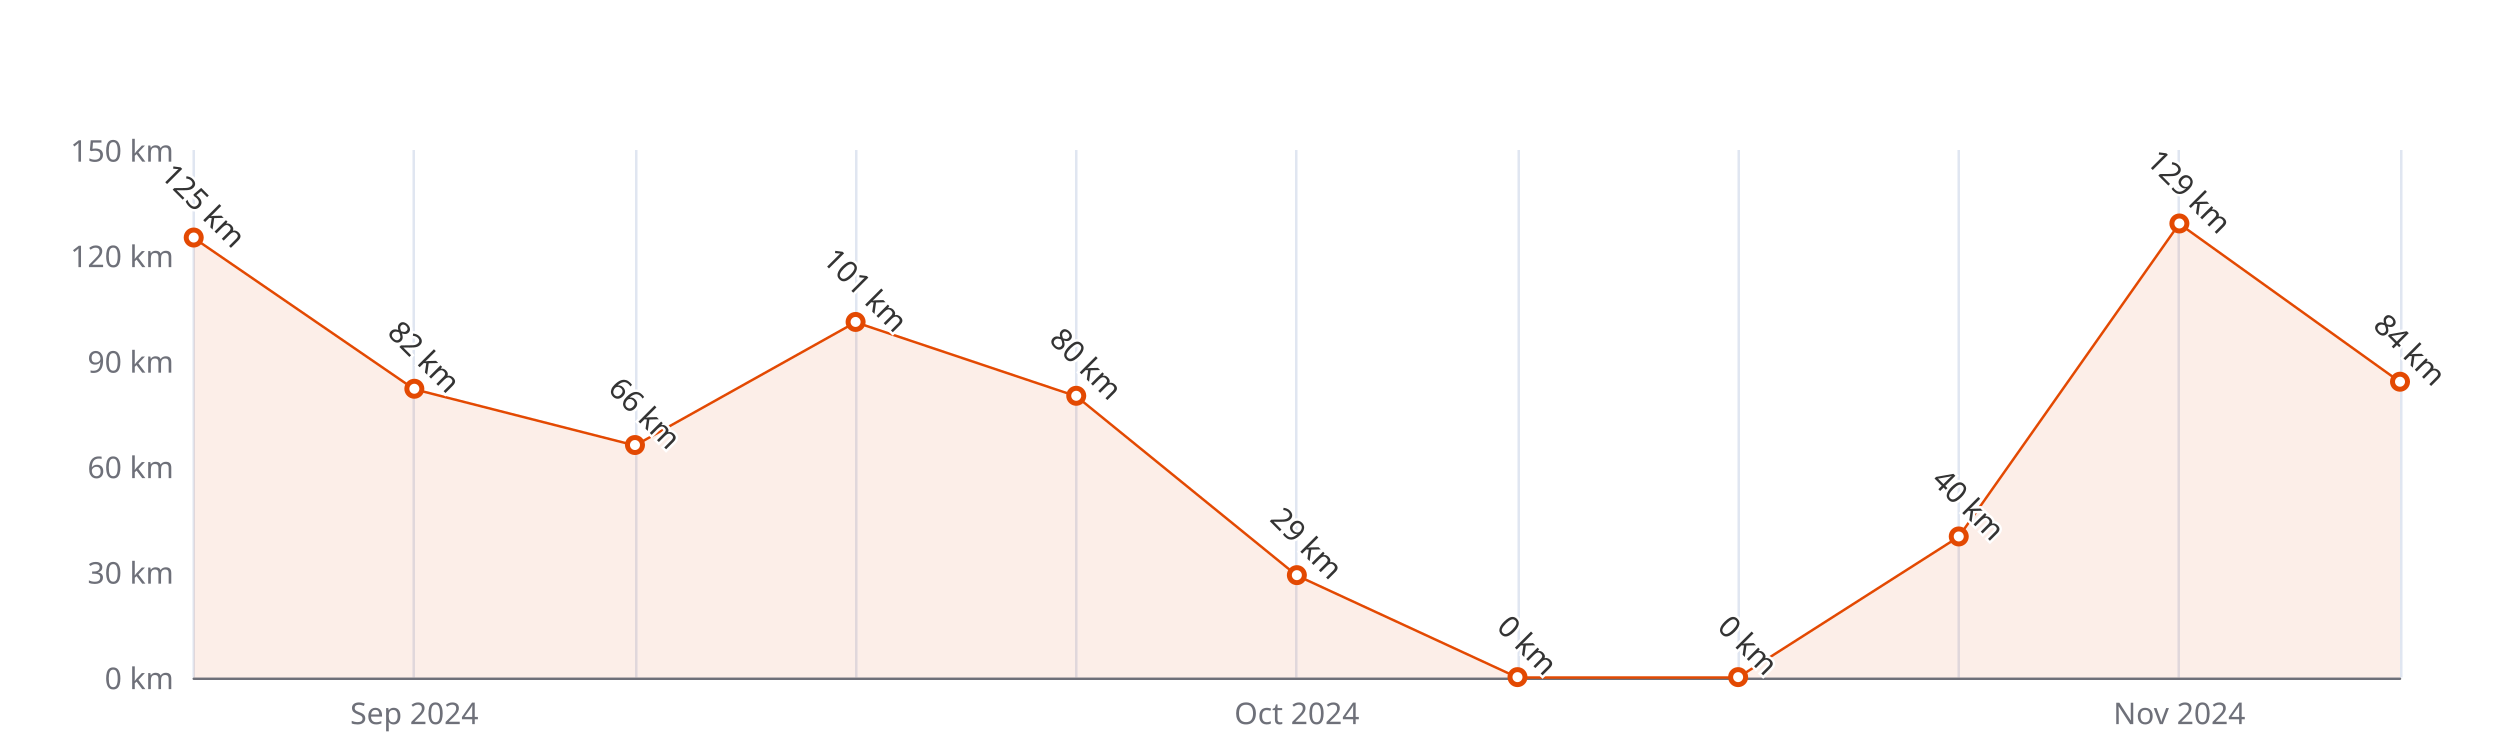
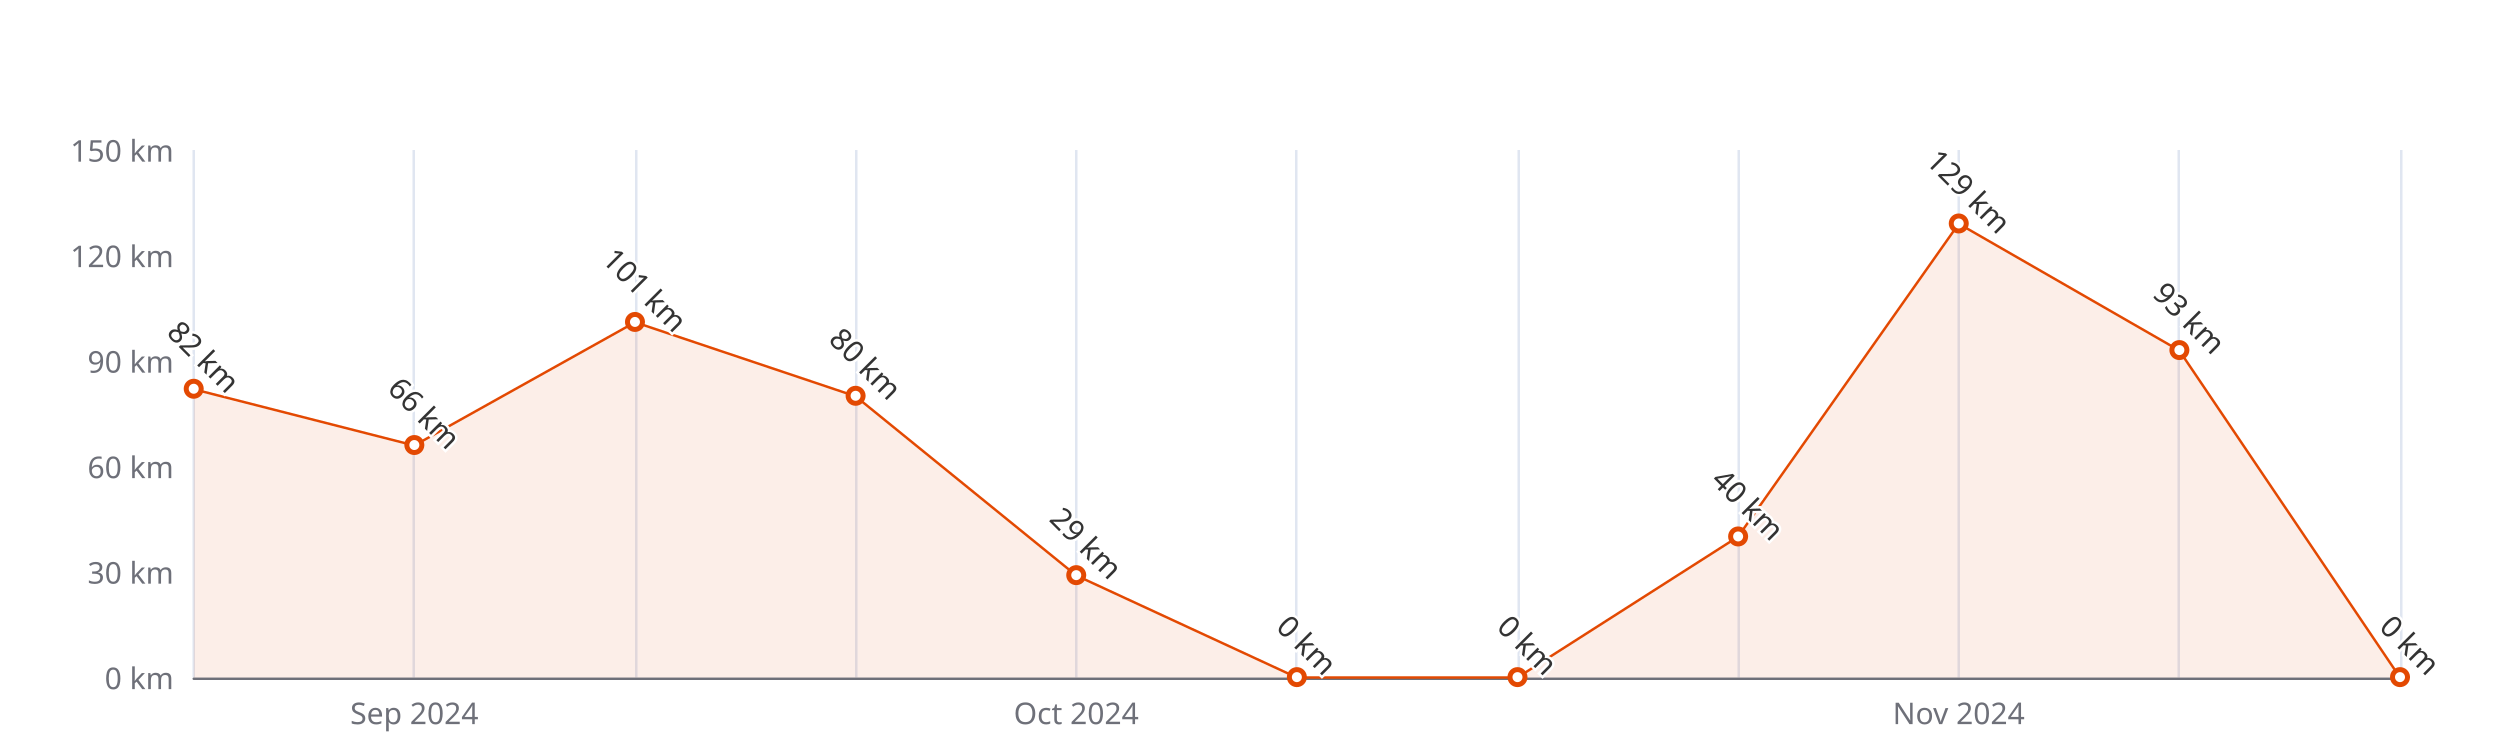
<svg xmlns="http://www.w3.org/2000/svg" width="1000" height="300" version="1.1" baseProfile="full" viewBox="0 0 1000 300">
  <rect width="1000" height="300" x="0" y="0" id="0" fill="#ffffff" />
  <path d="M77.5 60L77.5 271" fill="none" stroke="#E0E6F1" />
  <path d="M165.5 60L165.5 271" fill="none" stroke="#E0E6F1" />
  <path d="M254.5 60L254.5 271" fill="none" stroke="#E0E6F1" />
  <path d="M342.5 60L342.5 271" fill="none" stroke="#E0E6F1" />
  <path d="M430.5 60L430.5 271" fill="none" stroke="#E0E6F1" />
  <path d="M518.5 60L518.5 271" fill="none" stroke="#E0E6F1" />
  <path d="M607.5 60L607.5 271" fill="none" stroke="#E0E6F1" />
  <path d="M695.5 60L695.5 271" fill="none" stroke="#E0E6F1" />
  <path d="M783.5 60L783.5 271" fill="none" stroke="#E0E6F1" />
  <path d="M871.5 60L871.5 271" fill="none" stroke="#E0E6F1" />
  <path d="M960.5 60L960.5 271" fill="none" stroke="#E0E6F1" />
  <path d="M77.5 271.5L960 271.5" fill="none" stroke="#6E7079" stroke-linecap="round" />
  <text dominant-baseline="central" text-anchor="end" style="font-size:12px;font-family:sans-serif;" xml:space="preserve" transform="translate(69.48 271)" fill="#6E7079">0 km</text>
  <text dominant-baseline="central" text-anchor="end" style="font-size:12px;font-family:sans-serif;" xml:space="preserve" transform="translate(69.48 228.8)" fill="#6E7079">30 km</text>
  <text dominant-baseline="central" text-anchor="end" style="font-size:12px;font-family:sans-serif;" xml:space="preserve" transform="translate(69.48 186.6)" fill="#6E7079">60 km</text>
  <text dominant-baseline="central" text-anchor="end" style="font-size:12px;font-family:sans-serif;" xml:space="preserve" transform="translate(69.48 144.4)" fill="#6E7079">90 km</text>
  <text dominant-baseline="central" text-anchor="end" style="font-size:12px;font-family:sans-serif;" xml:space="preserve" transform="translate(69.48 102.2)" fill="#6E7079">120 km</text>
  <text dominant-baseline="central" text-anchor="end" style="font-size:12px;font-family:sans-serif;" xml:space="preserve" transform="translate(69.48 60)" fill="#6E7079">150 km</text>
  <text dominant-baseline="central" text-anchor="middle" style="font-size:12px;font-family:sans-serif;" xml:space="preserve" y="6" transform="translate(165.732 279)" fill="#6E7079">Sep 2024</text>
-   <text dominant-baseline="central" text-anchor="middle" style="font-size:12px;font-family:sans-serif;" xml:space="preserve" y="6" transform="translate(518.74 279)" fill="#6E7079">Oct 2024</text>
-   <text dominant-baseline="central" text-anchor="middle" style="font-size:12px;font-family:sans-serif;" xml:space="preserve" y="6" transform="translate(871.748 279)" fill="#6E7079">Nov 2024</text>
+   <text dominant-baseline="central" text-anchor="middle" style="font-size:12px;font-family:sans-serif;" xml:space="preserve" y="6" transform="translate(430.488 279)" fill="#6E7079">Oct 2024</text>
+   <text dominant-baseline="central" text-anchor="middle" style="font-size:12px;font-family:sans-serif;" xml:space="preserve" y="6" transform="translate(783.496 279)" fill="#6E7079">Nov 2024</text>
  <g clip-path="url(#zr5-c0)">
-     <path d="M77.5 95.2L165.7 155.7L254 178.2L342.2 128.9L430.5 158.5L518.7 230.2L607 271L695.2 271L783.5 214.7L871.7 89.5L960 152.8L960 271L871.7 271L783.5 271L695.2 271L607 271L518.7 271L430.5 271L342.2 271L254 271L165.7 271L77.5 271Z" fill="rgb(227,73,2)" fill-opacity="0.09" />
-     <path d="M77.5 95.2L165.7 155.7L254 178.2L342.2 128.9L430.5 158.5L518.7 230.2L607 271L695.2 271L783.5 214.7L871.7 89.5L960 152.8" fill="none" stroke="#E34902" stroke-linejoin="bevel" />
+     <path d="M77.5 155.7L165.7 178.2L254 128.9L342.2 158.5L430.5 230.2L518.7 271L607 271L695.2 214.7L783.5 89.5L871.7 140.2L960 271L871.7 271L783.5 271L695.2 271L607 271L518.7 271L430.5 271L342.2 271L254 271L165.7 271L77.5 271Z" fill="rgb(227,73,2)" fill-opacity="0.09" />
+     <path d="M77.5 155.7L165.7 178.2L254 128.9L342.2 158.5L430.5 230.2L518.7 271L607 271L695.2 214.7L783.5 89.5L871.7 140.2L960 271" fill="none" stroke="#E34902" stroke-linejoin="bevel" />
  </g>
-   <path d="M1 0A1 1 0 1 1 1 -0.1A1 1 0 0 1 1 0" transform="matrix(3,0,0,3,77.48,95.1667)" fill="#fff" stroke="#E34902" stroke-width="0.667" />
-   <path d="M1 0A1 1 0 1 1 1 -0.1A1 1 0 0 1 1 0" transform="matrix(3,0,0,3,165.732,155.6533)" fill="#fff" stroke="#E34902" stroke-width="0.667" />
-   <path d="M1 0A1 1 0 1 1 1 -0.1A1 1 0 0 1 1 0" transform="matrix(3,0,0,3,253.984,178.16)" fill="#fff" stroke="#E34902" stroke-width="0.667" />
-   <path d="M1 0A1 1 0 1 1 1 -0.1A1 1 0 0 1 1 0" transform="matrix(3,0,0,3,342.236,128.9267)" fill="#fff" stroke="#E34902" stroke-width="0.667" />
-   <path d="M1 0A1 1 0 1 1 1 -0.1A1 1 0 0 1 1 0" transform="matrix(3,0,0,3,430.488,158.4667)" fill="#fff" stroke="#E34902" stroke-width="0.667" />
-   <path d="M1 0A1 1 0 1 1 1 -0.1A1 1 0 0 1 1 0" transform="matrix(3,0,0,3,518.74,230.2067)" fill="#fff" stroke="#E34902" stroke-width="0.667" />
+   <path d="M1 0A1 1 0 1 1 1 -0.1A1 1 0 0 1 1 0" transform="matrix(3,0,0,3,77.48,155.6533)" fill="#fff" stroke="#E34902" stroke-width="0.667" />
+   <path d="M1 0A1 1 0 1 1 1 -0.1A1 1 0 0 1 1 0" transform="matrix(3,0,0,3,165.732,178.16)" fill="#fff" stroke="#E34902" stroke-width="0.667" />
+   <path d="M1 0A1 1 0 1 1 1 -0.1A1 1 0 0 1 1 0" transform="matrix(3,0,0,3,253.984,128.9267)" fill="#fff" stroke="#E34902" stroke-width="0.667" />
+   <path d="M1 0A1 1 0 1 1 1 -0.1A1 1 0 0 1 1 0" transform="matrix(3,0,0,3,342.236,158.4667)" fill="#fff" stroke="#E34902" stroke-width="0.667" />
+   <path d="M1 0A1 1 0 1 1 1 -0.1A1 1 0 0 1 1 0" transform="matrix(3,0,0,3,430.488,230.2067)" fill="#fff" stroke="#E34902" stroke-width="0.667" />
+   <path d="M1 0A1 1 0 1 1 1 -0.1A1 1 0 0 1 1 0" transform="matrix(3,0,0,3,518.74,271)" fill="#fff" stroke="#E34902" stroke-width="0.667" />
  <path d="M1 0A1 1 0 1 1 1 -0.1A1 1 0 0 1 1 0" transform="matrix(3,0,0,3,606.992,271)" fill="#fff" stroke="#E34902" stroke-width="0.667" />
-   <path d="M1 0A1 1 0 1 1 1 -0.1A1 1 0 0 1 1 0" transform="matrix(3,0,0,3,695.244,271)" fill="#fff" stroke="#E34902" stroke-width="0.667" />
-   <path d="M1 0A1 1 0 1 1 1 -0.1A1 1 0 0 1 1 0" transform="matrix(3,0,0,3,783.496,214.7333)" fill="#fff" stroke="#E34902" stroke-width="0.667" />
-   <path d="M1 0A1 1 0 1 1 1 -0.1A1 1 0 0 1 1 0" transform="matrix(3,0,0,3,871.748,89.54)" fill="#fff" stroke="#E34902" stroke-width="0.667" />
-   <path d="M1 0A1 1 0 1 1 1 -0.1A1 1 0 0 1 1 0" transform="matrix(3,0,0,3,960,152.84)" fill="#fff" stroke="#E34902" stroke-width="0.667" />
-   <text dominant-baseline="central" text-anchor="middle" style="font-size:12px;font-family:sans-serif;" xml:space="preserve" y="-6" transform="matrix(0.707,0.707,-0.707,0.707,77.48,86.1667)" fill="#333" stroke="rgb(255,255,255)" stroke-width="2" paint-order="stroke" stroke-miterlimit="2">125 km</text>
-   <text dominant-baseline="central" text-anchor="middle" style="font-size:12px;font-family:sans-serif;" xml:space="preserve" y="-6" transform="matrix(0.707,0.707,-0.707,0.707,165.732,146.6533)" fill="#333" stroke="rgb(255,255,255)" stroke-width="2" paint-order="stroke" stroke-miterlimit="2">82 km</text>
-   <text dominant-baseline="central" text-anchor="middle" style="font-size:12px;font-family:sans-serif;" xml:space="preserve" y="-6" transform="matrix(0.707,0.707,-0.707,0.707,253.984,169.16)" fill="#333" stroke="rgb(255,255,255)" stroke-width="2" paint-order="stroke" stroke-miterlimit="2">66 km</text>
-   <text dominant-baseline="central" text-anchor="middle" style="font-size:12px;font-family:sans-serif;" xml:space="preserve" y="-6" transform="matrix(0.707,0.707,-0.707,0.707,342.236,119.9267)" fill="#333" stroke="rgb(255,255,255)" stroke-width="2" paint-order="stroke" stroke-miterlimit="2">101 km</text>
-   <text dominant-baseline="central" text-anchor="middle" style="font-size:12px;font-family:sans-serif;" xml:space="preserve" y="-6" transform="matrix(0.707,0.707,-0.707,0.707,430.488,149.4667)" fill="#333" stroke="rgb(255,255,255)" stroke-width="2" paint-order="stroke" stroke-miterlimit="2">80 km</text>
-   <text dominant-baseline="central" text-anchor="middle" style="font-size:12px;font-family:sans-serif;" xml:space="preserve" y="-6" transform="matrix(0.707,0.707,-0.707,0.707,518.74,221.2067)" fill="#333" stroke="rgb(255,255,255)" stroke-width="2" paint-order="stroke" stroke-miterlimit="2">29 km</text>
+   <path d="M1 0A1 1 0 1 1 1 -0.1A1 1 0 0 1 1 0" transform="matrix(3,0,0,3,695.244,214.7333)" fill="#fff" stroke="#E34902" stroke-width="0.667" />
+   <path d="M1 0A1 1 0 1 1 1 -0.1A1 1 0 0 1 1 0" transform="matrix(3,0,0,3,783.496,89.54)" fill="#fff" stroke="#E34902" stroke-width="0.667" />
+   <path d="M1 0A1 1 0 1 1 1 -0.1A1 1 0 0 1 1 0" transform="matrix(3,0,0,3,871.748,140.18)" fill="#fff" stroke="#E34902" stroke-width="0.667" />
+   <path d="M1 0A1 1 0 1 1 1 -0.1A1 1 0 0 1 1 0" transform="matrix(3,0,0,3,960,271)" fill="#fff" stroke="#E34902" stroke-width="0.667" />
+   <text dominant-baseline="central" text-anchor="middle" style="font-size:12px;font-family:sans-serif;" xml:space="preserve" y="-6" transform="matrix(0.707,0.707,-0.707,0.707,77.48,146.6533)" fill="#333" stroke="rgb(255,255,255)" stroke-width="2" paint-order="stroke" stroke-miterlimit="2">82 km</text>
+   <text dominant-baseline="central" text-anchor="middle" style="font-size:12px;font-family:sans-serif;" xml:space="preserve" y="-6" transform="matrix(0.707,0.707,-0.707,0.707,165.732,169.16)" fill="#333" stroke="rgb(255,255,255)" stroke-width="2" paint-order="stroke" stroke-miterlimit="2">66 km</text>
+   <text dominant-baseline="central" text-anchor="middle" style="font-size:12px;font-family:sans-serif;" xml:space="preserve" y="-6" transform="matrix(0.707,0.707,-0.707,0.707,253.984,119.9267)" fill="#333" stroke="rgb(255,255,255)" stroke-width="2" paint-order="stroke" stroke-miterlimit="2">101 km</text>
+   <text dominant-baseline="central" text-anchor="middle" style="font-size:12px;font-family:sans-serif;" xml:space="preserve" y="-6" transform="matrix(0.707,0.707,-0.707,0.707,342.236,149.4667)" fill="#333" stroke="rgb(255,255,255)" stroke-width="2" paint-order="stroke" stroke-miterlimit="2">80 km</text>
+   <text dominant-baseline="central" text-anchor="middle" style="font-size:12px;font-family:sans-serif;" xml:space="preserve" y="-6" transform="matrix(0.707,0.707,-0.707,0.707,430.488,221.2067)" fill="#333" stroke="rgb(255,255,255)" stroke-width="2" paint-order="stroke" stroke-miterlimit="2">29 km</text>
+   <text dominant-baseline="central" text-anchor="middle" style="font-size:12px;font-family:sans-serif;" xml:space="preserve" y="-6" transform="matrix(0.707,0.707,-0.707,0.707,518.74,262)" fill="#333" stroke="rgb(255,255,255)" stroke-width="2" paint-order="stroke" stroke-miterlimit="2">0 km</text>
  <text dominant-baseline="central" text-anchor="middle" style="font-size:12px;font-family:sans-serif;" xml:space="preserve" y="-6" transform="matrix(0.707,0.707,-0.707,0.707,606.992,262)" fill="#333" stroke="rgb(255,255,255)" stroke-width="2" paint-order="stroke" stroke-miterlimit="2">0 km</text>
-   <text dominant-baseline="central" text-anchor="middle" style="font-size:12px;font-family:sans-serif;" xml:space="preserve" y="-6" transform="matrix(0.707,0.707,-0.707,0.707,695.244,262)" fill="#333" stroke="rgb(255,255,255)" stroke-width="2" paint-order="stroke" stroke-miterlimit="2">0 km</text>
-   <text dominant-baseline="central" text-anchor="middle" style="font-size:12px;font-family:sans-serif;" xml:space="preserve" y="-6" transform="matrix(0.707,0.707,-0.707,0.707,783.496,205.7333)" fill="#333" stroke="rgb(255,255,255)" stroke-width="2" paint-order="stroke" stroke-miterlimit="2">40 km</text>
-   <text dominant-baseline="central" text-anchor="middle" style="font-size:12px;font-family:sans-serif;" xml:space="preserve" y="-6" transform="matrix(0.707,0.707,-0.707,0.707,871.748,80.54)" fill="#333" stroke="rgb(255,255,255)" stroke-width="2" paint-order="stroke" stroke-miterlimit="2">129 km</text>
-   <text dominant-baseline="central" text-anchor="middle" style="font-size:12px;font-family:sans-serif;" xml:space="preserve" y="-6" transform="matrix(0.707,0.707,-0.707,0.707,960,143.84)" fill="#333" stroke="rgb(255,255,255)" stroke-width="2" paint-order="stroke" stroke-miterlimit="2">84 km</text>
+   <text dominant-baseline="central" text-anchor="middle" style="font-size:12px;font-family:sans-serif;" xml:space="preserve" y="-6" transform="matrix(0.707,0.707,-0.707,0.707,695.244,205.7333)" fill="#333" stroke="rgb(255,255,255)" stroke-width="2" paint-order="stroke" stroke-miterlimit="2">40 km</text>
+   <text dominant-baseline="central" text-anchor="middle" style="font-size:12px;font-family:sans-serif;" xml:space="preserve" y="-6" transform="matrix(0.707,0.707,-0.707,0.707,783.496,80.54)" fill="#333" stroke="rgb(255,255,255)" stroke-width="2" paint-order="stroke" stroke-miterlimit="2">129 km</text>
+   <text dominant-baseline="central" text-anchor="middle" style="font-size:12px;font-family:sans-serif;" xml:space="preserve" y="-6" transform="matrix(0.707,0.707,-0.707,0.707,871.748,131.18)" fill="#333" stroke="rgb(255,255,255)" stroke-width="2" paint-order="stroke" stroke-miterlimit="2">93 km</text>
+   <text dominant-baseline="central" text-anchor="middle" style="font-size:12px;font-family:sans-serif;" xml:space="preserve" y="-6" transform="matrix(0.707,0.707,-0.707,0.707,960,262)" fill="#333" stroke="rgb(255,255,255)" stroke-width="2" paint-order="stroke" stroke-miterlimit="2">0 km</text>
  <defs>
    <clipPath id="zr5-c0">
      <path d="M76 59.5l884 0l0 212l-884 0Z" fill="#000" />
    </clipPath>
  </defs>
</svg>
